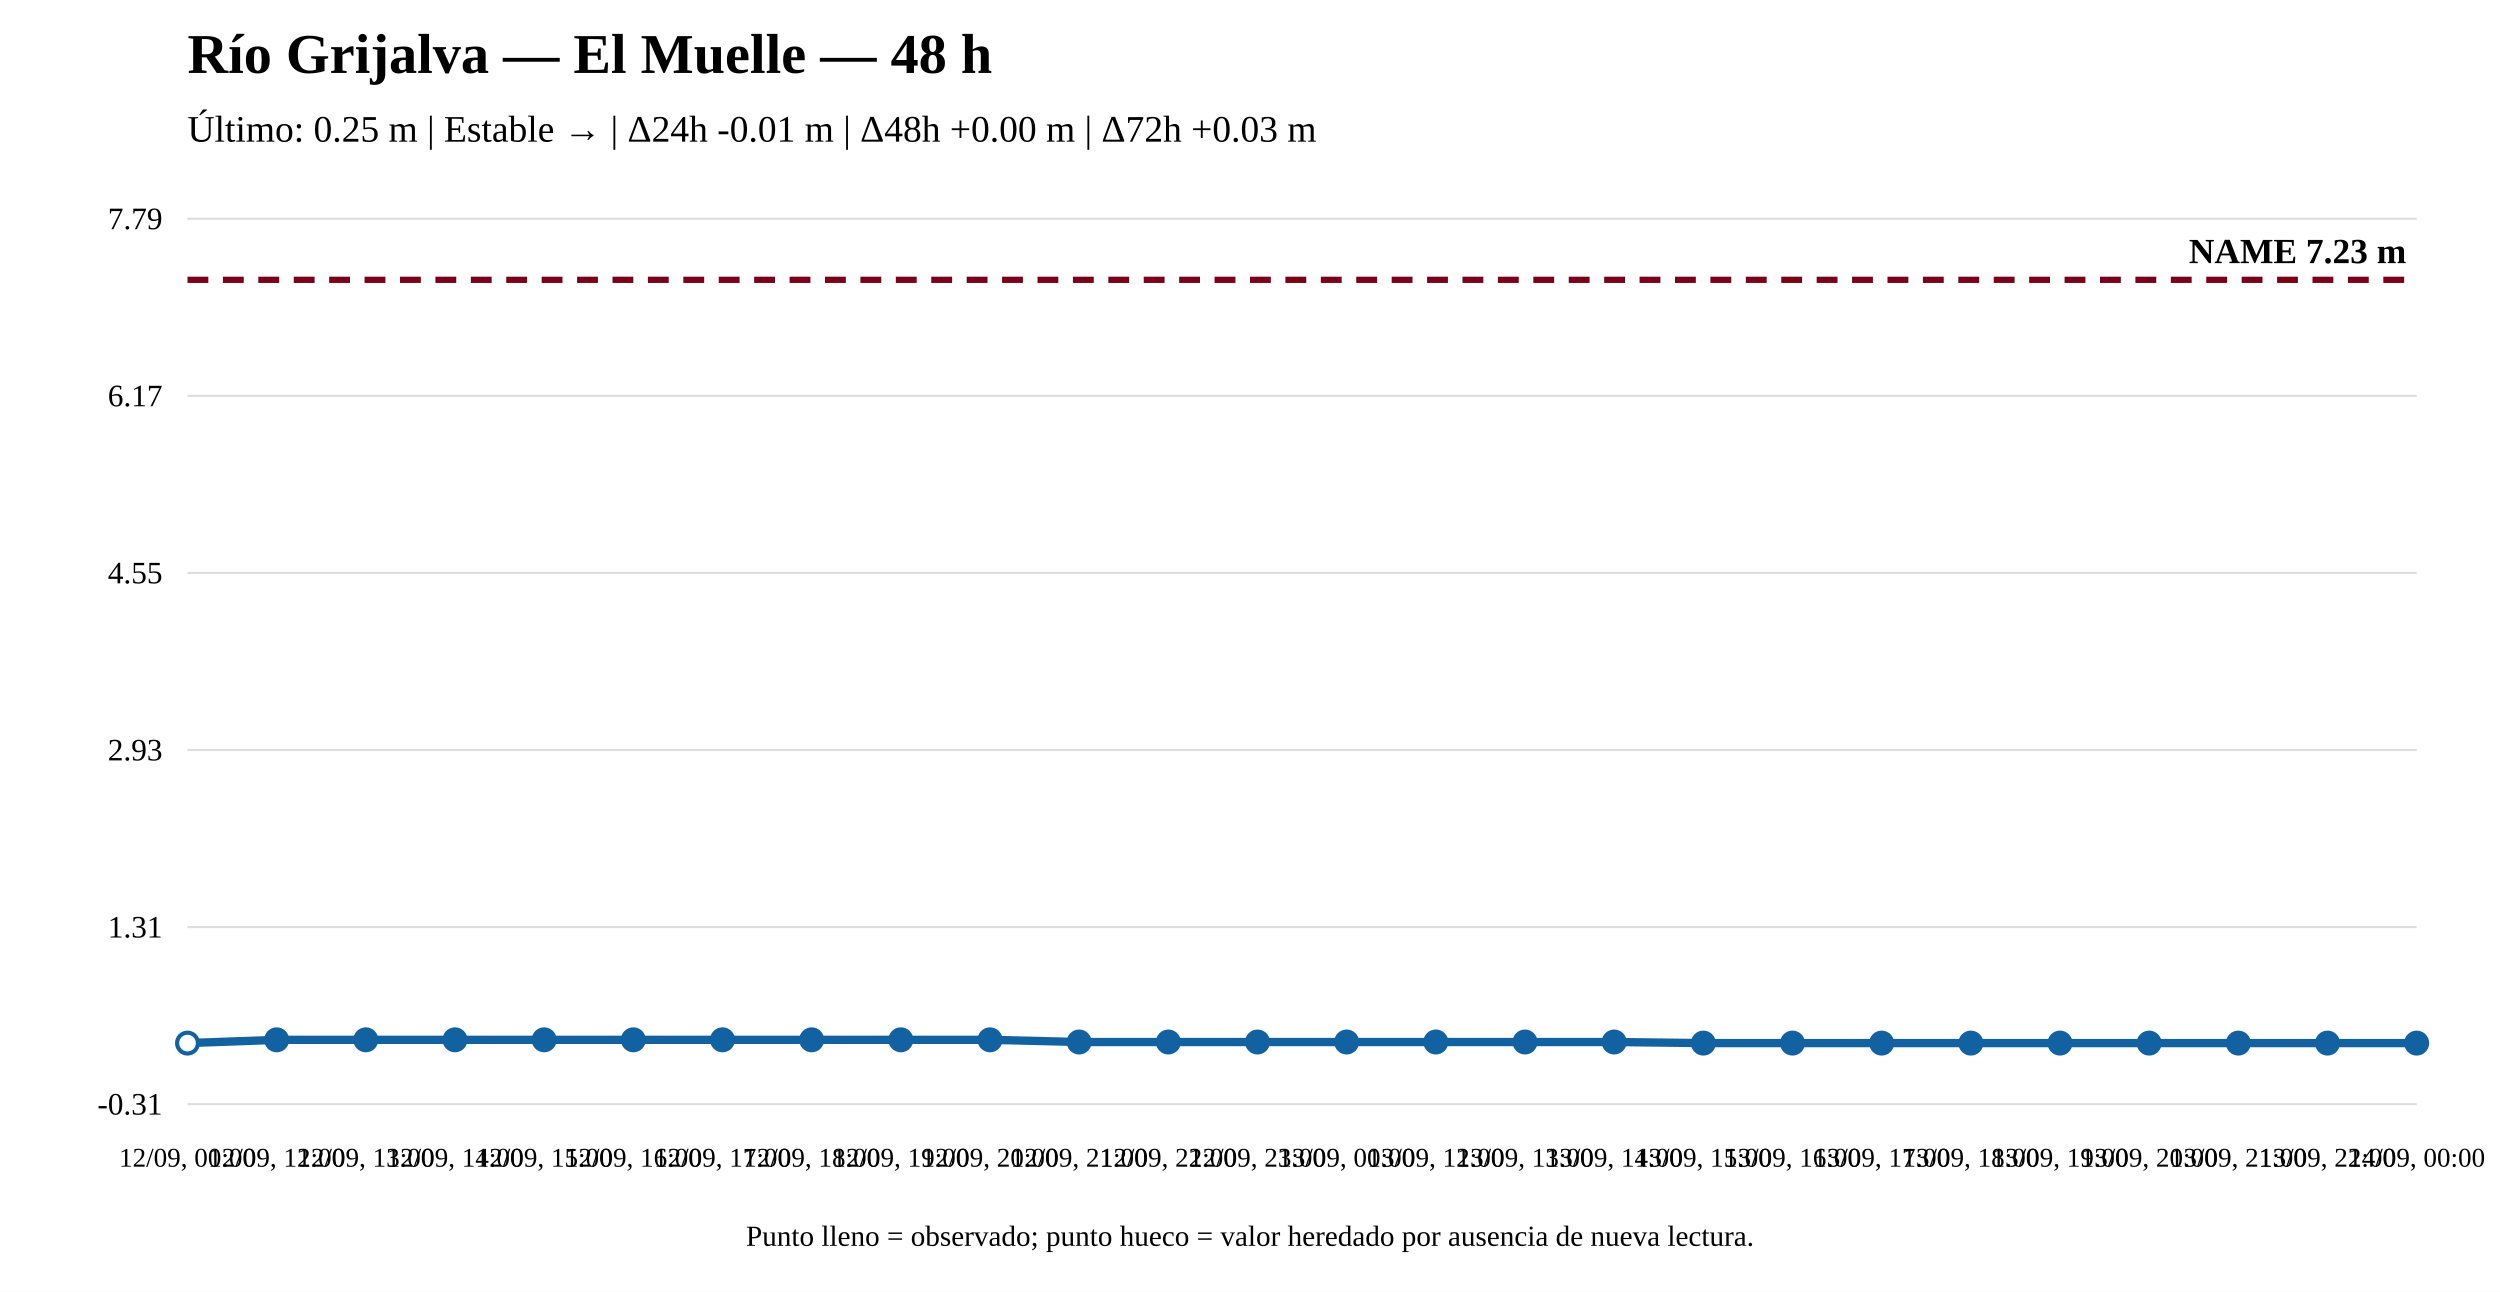
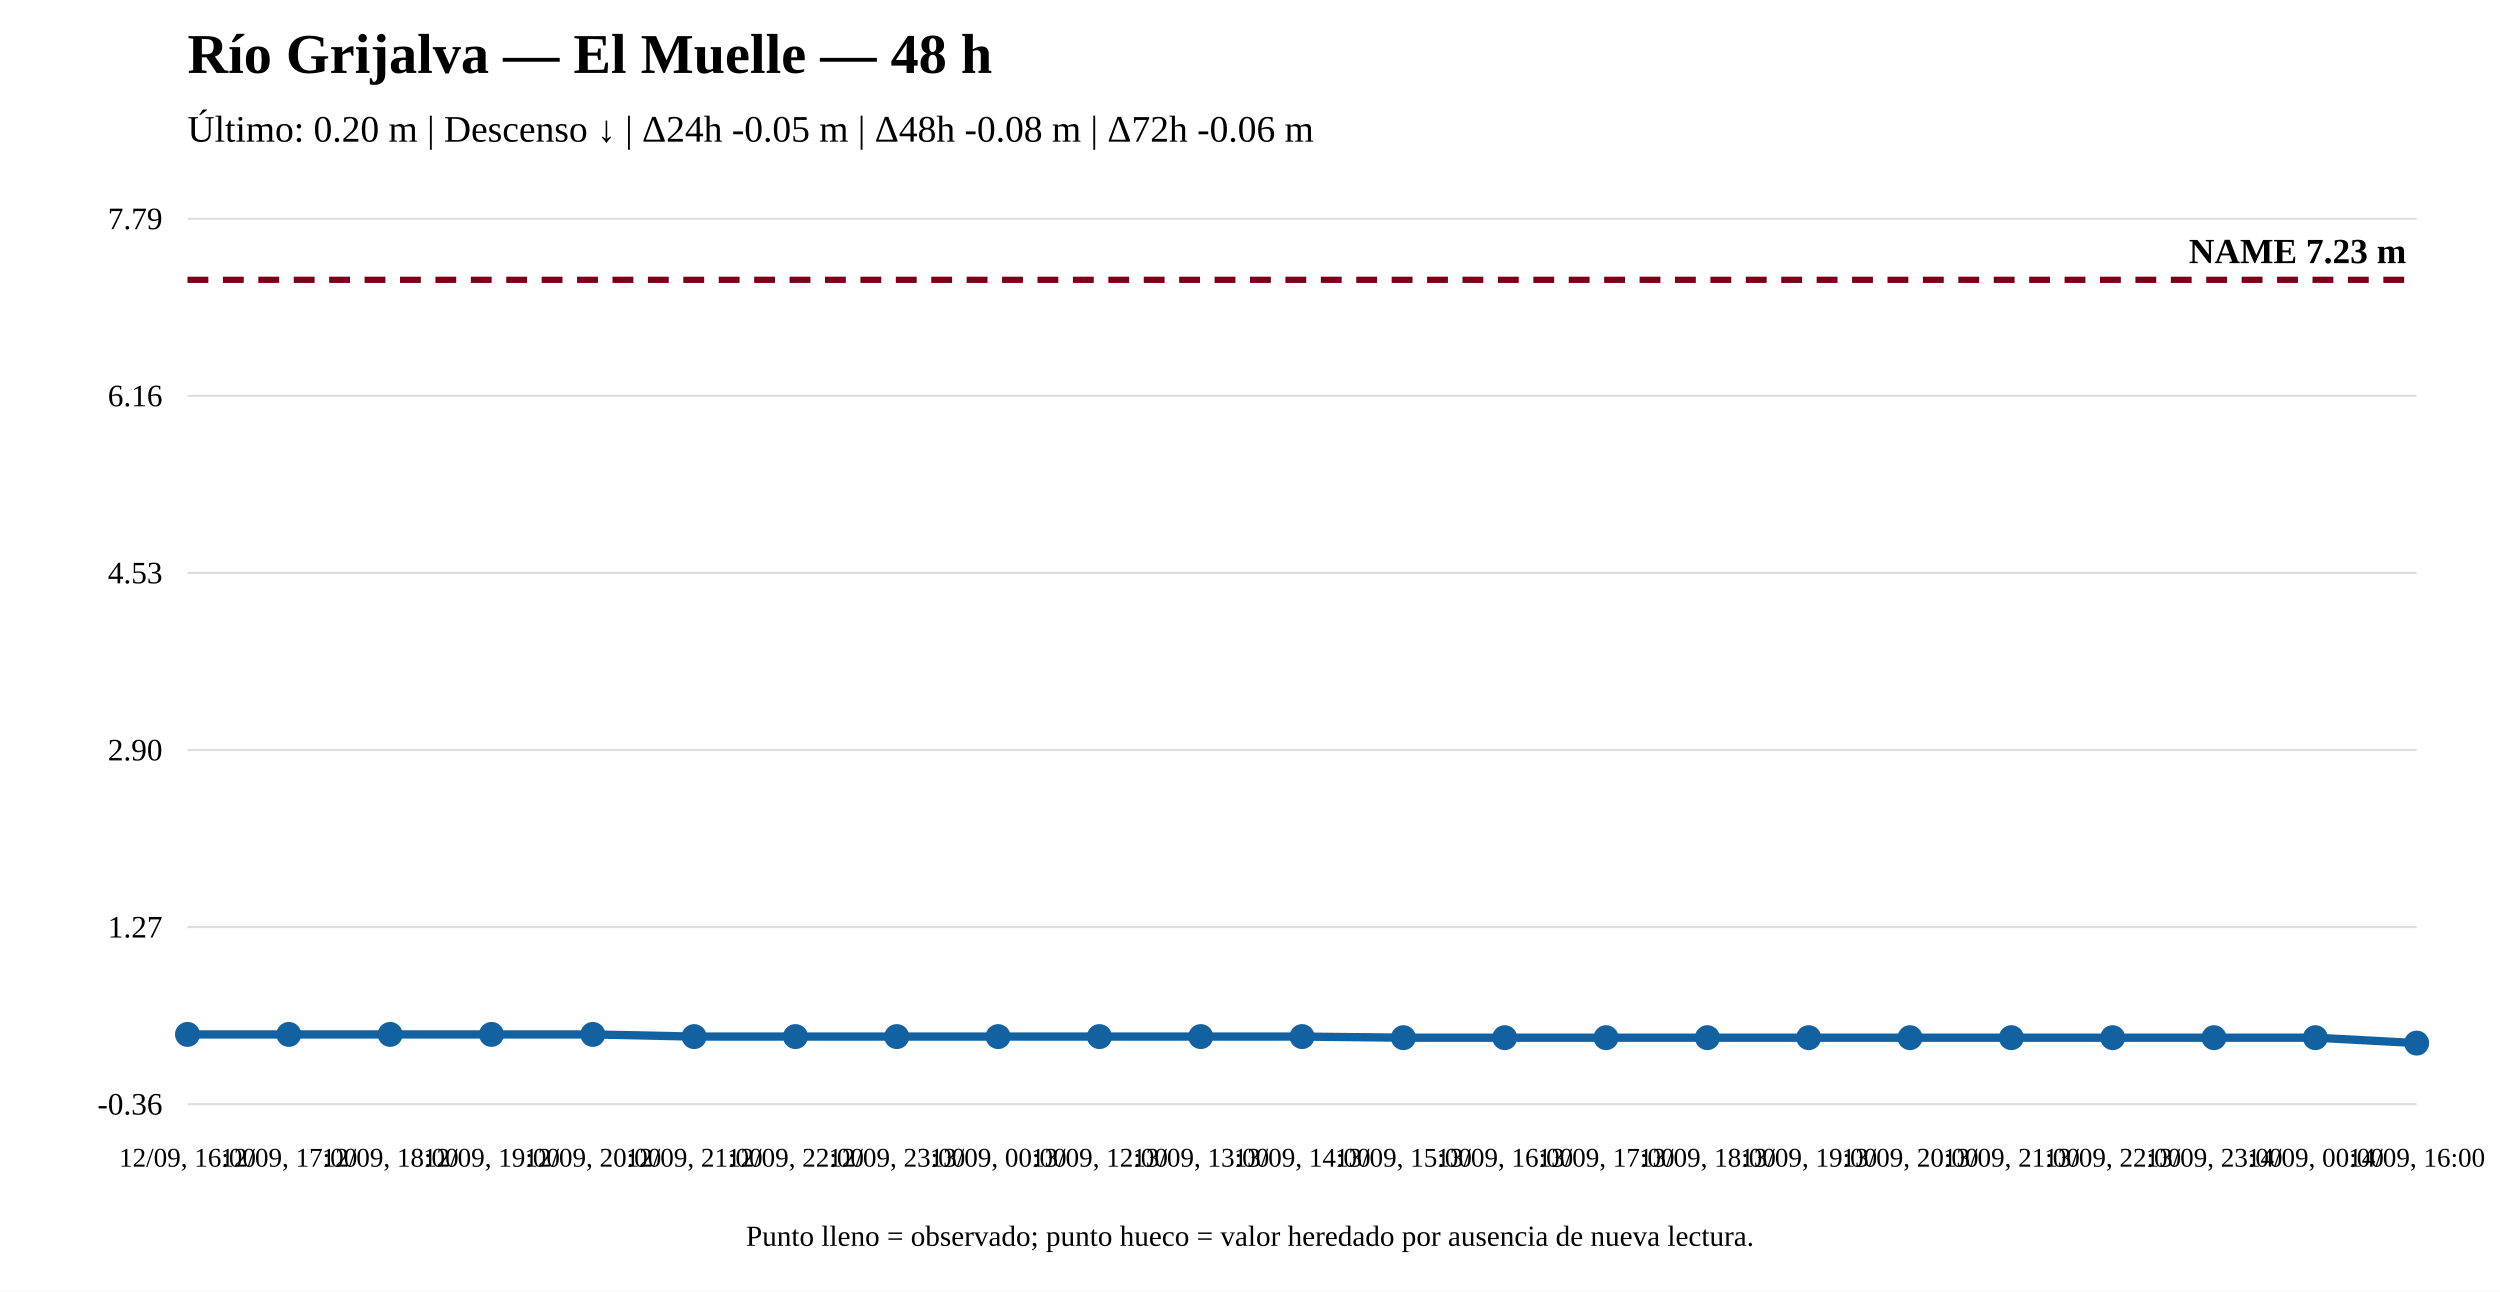
<svg xmlns="http://www.w3.org/2000/svg" width="1200" height="620" viewBox="0 0 1200 620">
  <rect width="100%" height="100%" fill="white" />
  <text x="90" y="35" font-size="27" font-weight="bold">Río Grijalva — El Muelle — 48 h</text>
-   <text x="90" y="68" font-size="18">Último: 0.25 m | Estable → | Δ24h -0.01 m | Δ48h +0.00 m | Δ72h +0.03 m</text>
+   <text x="90" y="68" font-size="18">Último: 0.20 m | Descenso ↓ | Δ24h -0.05 m | Δ48h -0.08 m | Δ72h -0.06 m</text>
  <line x1="90" y1="530" x2="1160" y2="530" stroke="#ddd" />
  <line x1="90" y1="445" x2="1160" y2="445" stroke="#ddd" />
  <line x1="90" y1="360" x2="1160" y2="360" stroke="#ddd" />
  <line x1="90" y1="275" x2="1160" y2="275" stroke="#ddd" />
  <line x1="90" y1="190" x2="1160" y2="190" stroke="#ddd" />
  <line x1="90" y1="105" x2="1160" y2="105" stroke="#ddd" />
-   <text x="78" y="535" text-anchor="end" font-size="15">-0.31</text>
-   <text x="78" y="450" text-anchor="end" font-size="15">1.31</text>
-   <text x="78" y="365" text-anchor="end" font-size="15">2.93</text>
-   <text x="78" y="280" text-anchor="end" font-size="15">4.55</text>
-   <text x="78" y="195" text-anchor="end" font-size="15">6.17</text>
+   <text x="78" y="535" text-anchor="end" font-size="15">-0.36</text>
+   <text x="78" y="450" text-anchor="end" font-size="15">1.27</text>
+   <text x="78" y="365" text-anchor="end" font-size="15">2.90</text>
+   <text x="78" y="280" text-anchor="end" font-size="15">4.53</text>
+   <text x="78" y="195" text-anchor="end" font-size="15">6.16</text>
  <text x="78" y="110" text-anchor="end" font-size="15">7.79</text>
  <line x1="90" y1="134.31" x2="1160" y2="134.31" stroke="#7a0019" stroke-width="3" stroke-dasharray="10 7" />
  <text x="1155" y="126.31" text-anchor="end" font-size="17" font-weight="bold">NAME 7.23 m</text>
-   <polyline fill="none" stroke="#1261a0" stroke-width="4" points="90,500.69 132.8,499.115 175.6,499.115 218.4,499.115 261.2,499.115 304,499.115 346.8,499.115 389.6,499.115 432.4,499.115 475.2,499.115 518,500.165 560.8,500.165 603.6,500.165 646.4,500.165 689.2,500.165 732,500.165 774.8,500.165 817.6,500.69 860.4,500.69 903.2,500.69 946,500.69 988.8,500.69 1031.6,500.69 1074.4,500.69 1117.2,500.69 1160,500.69" />
-   <circle cx="90" cy="500.69" r="5" fill="white" stroke="#1261a0" stroke-width="2" />
-   <circle cx="132.8" cy="499.115" r="5" fill="#1261a0" stroke="#1261a0" stroke-width="2" />
-   <circle cx="175.6" cy="499.115" r="5" fill="#1261a0" stroke="#1261a0" stroke-width="2" />
-   <circle cx="218.4" cy="499.115" r="5" fill="#1261a0" stroke="#1261a0" stroke-width="2" />
-   <circle cx="261.2" cy="499.115" r="5" fill="#1261a0" stroke="#1261a0" stroke-width="2" />
-   <circle cx="304" cy="499.115" r="5" fill="#1261a0" stroke="#1261a0" stroke-width="2" />
-   <circle cx="346.8" cy="499.115" r="5" fill="#1261a0" stroke="#1261a0" stroke-width="2" />
-   <circle cx="389.6" cy="499.115" r="5" fill="#1261a0" stroke="#1261a0" stroke-width="2" />
-   <circle cx="432.4" cy="499.115" r="5" fill="#1261a0" stroke="#1261a0" stroke-width="2" />
-   <circle cx="475.2" cy="499.115" r="5" fill="#1261a0" stroke="#1261a0" stroke-width="2" />
-   <circle cx="518" cy="500.165" r="5" fill="#1261a0" stroke="#1261a0" stroke-width="2" />
-   <circle cx="560.8" cy="500.165" r="5" fill="#1261a0" stroke="#1261a0" stroke-width="2" />
-   <circle cx="603.6" cy="500.165" r="5" fill="#1261a0" stroke="#1261a0" stroke-width="2" />
-   <circle cx="646.4" cy="500.165" r="5" fill="#1261a0" stroke="#1261a0" stroke-width="2" />
-   <circle cx="689.2" cy="500.165" r="5" fill="#1261a0" stroke="#1261a0" stroke-width="2" />
-   <circle cx="732" cy="500.165" r="5" fill="#1261a0" stroke="#1261a0" stroke-width="2" />
-   <circle cx="774.8" cy="500.165" r="5" fill="#1261a0" stroke="#1261a0" stroke-width="2" />
-   <circle cx="817.6" cy="500.69" r="5" fill="#1261a0" stroke="#1261a0" stroke-width="2" />
-   <circle cx="860.4" cy="500.69" r="5" fill="#1261a0" stroke="#1261a0" stroke-width="2" />
-   <circle cx="903.2" cy="500.69" r="5" fill="#1261a0" stroke="#1261a0" stroke-width="2" />
-   <circle cx="946" cy="500.69" r="5" fill="#1261a0" stroke="#1261a0" stroke-width="2" />
-   <circle cx="988.8" cy="500.69" r="5" fill="#1261a0" stroke="#1261a0" stroke-width="2" />
-   <circle cx="1031.6" cy="500.69" r="5" fill="#1261a0" stroke="#1261a0" stroke-width="2" />
-   <circle cx="1074.4" cy="500.69" r="5" fill="#1261a0" stroke="#1261a0" stroke-width="2" />
-   <circle cx="1117.2" cy="500.69" r="5" fill="#1261a0" stroke="#1261a0" stroke-width="2" />
+   <polyline fill="none" stroke="#1261a0" stroke-width="4" points="90,496.52 138.636,496.52 187.273,496.52 235.909,496.52 284.545,496.52 333.182,497.563 381.818,497.563 430.455,497.563 479.091,497.563 527.727,497.563 576.364,497.563 625,497.563 673.636,498.084 722.273,498.084 770.909,498.084 819.545,498.084 868.182,498.084 916.818,498.084 965.455,498.084 1014.091,498.084 1062.727,498.084 1111.364,498.084 1160,500.69" />
+   <circle cx="90" cy="496.52" r="5" fill="#1261a0" stroke="#1261a0" stroke-width="2" />
+   <circle cx="138.636" cy="496.52" r="5" fill="#1261a0" stroke="#1261a0" stroke-width="2" />
+   <circle cx="187.273" cy="496.52" r="5" fill="#1261a0" stroke="#1261a0" stroke-width="2" />
+   <circle cx="235.909" cy="496.52" r="5" fill="#1261a0" stroke="#1261a0" stroke-width="2" />
+   <circle cx="284.545" cy="496.52" r="5" fill="#1261a0" stroke="#1261a0" stroke-width="2" />
+   <circle cx="333.182" cy="497.563" r="5" fill="#1261a0" stroke="#1261a0" stroke-width="2" />
+   <circle cx="381.818" cy="497.563" r="5" fill="#1261a0" stroke="#1261a0" stroke-width="2" />
+   <circle cx="430.455" cy="497.563" r="5" fill="#1261a0" stroke="#1261a0" stroke-width="2" />
+   <circle cx="479.091" cy="497.563" r="5" fill="#1261a0" stroke="#1261a0" stroke-width="2" />
+   <circle cx="527.727" cy="497.563" r="5" fill="#1261a0" stroke="#1261a0" stroke-width="2" />
+   <circle cx="576.364" cy="497.563" r="5" fill="#1261a0" stroke="#1261a0" stroke-width="2" />
+   <circle cx="625" cy="497.563" r="5" fill="#1261a0" stroke="#1261a0" stroke-width="2" />
+   <circle cx="673.636" cy="498.084" r="5" fill="#1261a0" stroke="#1261a0" stroke-width="2" />
+   <circle cx="722.273" cy="498.084" r="5" fill="#1261a0" stroke="#1261a0" stroke-width="2" />
+   <circle cx="770.909" cy="498.084" r="5" fill="#1261a0" stroke="#1261a0" stroke-width="2" />
+   <circle cx="819.545" cy="498.084" r="5" fill="#1261a0" stroke="#1261a0" stroke-width="2" />
+   <circle cx="868.182" cy="498.084" r="5" fill="#1261a0" stroke="#1261a0" stroke-width="2" />
+   <circle cx="916.818" cy="498.084" r="5" fill="#1261a0" stroke="#1261a0" stroke-width="2" />
+   <circle cx="965.455" cy="498.084" r="5" fill="#1261a0" stroke="#1261a0" stroke-width="2" />
+   <circle cx="1014.091" cy="498.084" r="5" fill="#1261a0" stroke="#1261a0" stroke-width="2" />
+   <circle cx="1062.727" cy="498.084" r="5" fill="#1261a0" stroke="#1261a0" stroke-width="2" />
+   <circle cx="1111.364" cy="498.084" r="5" fill="#1261a0" stroke="#1261a0" stroke-width="2" />
  <circle cx="1160" cy="500.69" r="5" fill="#1261a0" stroke="#1261a0" stroke-width="2" />
-   <text x="90" y="560" text-anchor="middle" font-size="13">12/09, 00:00</text>
-   <text x="132.8" y="560" text-anchor="middle" font-size="13">12/09, 12:00</text>
-   <text x="175.6" y="560" text-anchor="middle" font-size="13">12/09, 13:00</text>
-   <text x="218.4" y="560" text-anchor="middle" font-size="13">12/09, 14:00</text>
-   <text x="261.2" y="560" text-anchor="middle" font-size="13">12/09, 15:00</text>
-   <text x="304" y="560" text-anchor="middle" font-size="13">12/09, 16:00</text>
-   <text x="346.8" y="560" text-anchor="middle" font-size="13">12/09, 17:00</text>
-   <text x="389.6" y="560" text-anchor="middle" font-size="13">12/09, 18:00</text>
-   <text x="432.4" y="560" text-anchor="middle" font-size="13">12/09, 19:00</text>
-   <text x="475.2" y="560" text-anchor="middle" font-size="13">12/09, 20:00</text>
-   <text x="518" y="560" text-anchor="middle" font-size="13">12/09, 21:00</text>
-   <text x="560.8" y="560" text-anchor="middle" font-size="13">12/09, 22:00</text>
-   <text x="603.6" y="560" text-anchor="middle" font-size="13">12/09, 23:00</text>
-   <text x="646.4" y="560" text-anchor="middle" font-size="13">13/09, 00:00</text>
-   <text x="689.2" y="560" text-anchor="middle" font-size="13">13/09, 12:00</text>
-   <text x="732" y="560" text-anchor="middle" font-size="13">13/09, 13:00</text>
-   <text x="774.8" y="560" text-anchor="middle" font-size="13">13/09, 14:00</text>
-   <text x="817.6" y="560" text-anchor="middle" font-size="13">13/09, 15:00</text>
-   <text x="860.4" y="560" text-anchor="middle" font-size="13">13/09, 16:00</text>
-   <text x="903.2" y="560" text-anchor="middle" font-size="13">13/09, 17:00</text>
-   <text x="946" y="560" text-anchor="middle" font-size="13">13/09, 18:00</text>
-   <text x="988.8" y="560" text-anchor="middle" font-size="13">13/09, 19:00</text>
-   <text x="1031.6" y="560" text-anchor="middle" font-size="13">13/09, 20:00</text>
-   <text x="1074.4" y="560" text-anchor="middle" font-size="13">13/09, 21:00</text>
-   <text x="1117.2" y="560" text-anchor="middle" font-size="13">13/09, 22:00</text>
-   <text x="1160" y="560" text-anchor="middle" font-size="13">14/09, 00:00</text>
+   <text x="90" y="560" text-anchor="middle" font-size="13">12/09, 16:00</text>
+   <text x="138.636" y="560" text-anchor="middle" font-size="13">12/09, 17:00</text>
+   <text x="187.273" y="560" text-anchor="middle" font-size="13">12/09, 18:00</text>
+   <text x="235.909" y="560" text-anchor="middle" font-size="13">12/09, 19:00</text>
+   <text x="284.545" y="560" text-anchor="middle" font-size="13">12/09, 20:00</text>
+   <text x="333.182" y="560" text-anchor="middle" font-size="13">12/09, 21:00</text>
+   <text x="381.818" y="560" text-anchor="middle" font-size="13">12/09, 22:00</text>
+   <text x="430.455" y="560" text-anchor="middle" font-size="13">12/09, 23:00</text>
+   <text x="479.091" y="560" text-anchor="middle" font-size="13">13/09, 00:00</text>
+   <text x="527.727" y="560" text-anchor="middle" font-size="13">13/09, 12:00</text>
+   <text x="576.364" y="560" text-anchor="middle" font-size="13">13/09, 13:00</text>
+   <text x="625" y="560" text-anchor="middle" font-size="13">13/09, 14:00</text>
+   <text x="673.636" y="560" text-anchor="middle" font-size="13">13/09, 15:00</text>
+   <text x="722.273" y="560" text-anchor="middle" font-size="13">13/09, 16:00</text>
+   <text x="770.909" y="560" text-anchor="middle" font-size="13">13/09, 17:00</text>
+   <text x="819.545" y="560" text-anchor="middle" font-size="13">13/09, 18:00</text>
+   <text x="868.182" y="560" text-anchor="middle" font-size="13">13/09, 19:00</text>
+   <text x="916.818" y="560" text-anchor="middle" font-size="13">13/09, 20:00</text>
+   <text x="965.455" y="560" text-anchor="middle" font-size="13">13/09, 21:00</text>
+   <text x="1014.091" y="560" text-anchor="middle" font-size="13">13/09, 22:00</text>
+   <text x="1062.727" y="560" text-anchor="middle" font-size="13">13/09, 23:00</text>
+   <text x="1111.364" y="560" text-anchor="middle" font-size="13">14/09, 00:00</text>
+   <text x="1160" y="560" text-anchor="middle" font-size="13">14/09, 16:00</text>
  <text x="600" y="598" text-anchor="middle" font-size="14">Punto lleno = observado; punto hueco = valor heredado por ausencia de nueva lectura.</text>
</svg>
